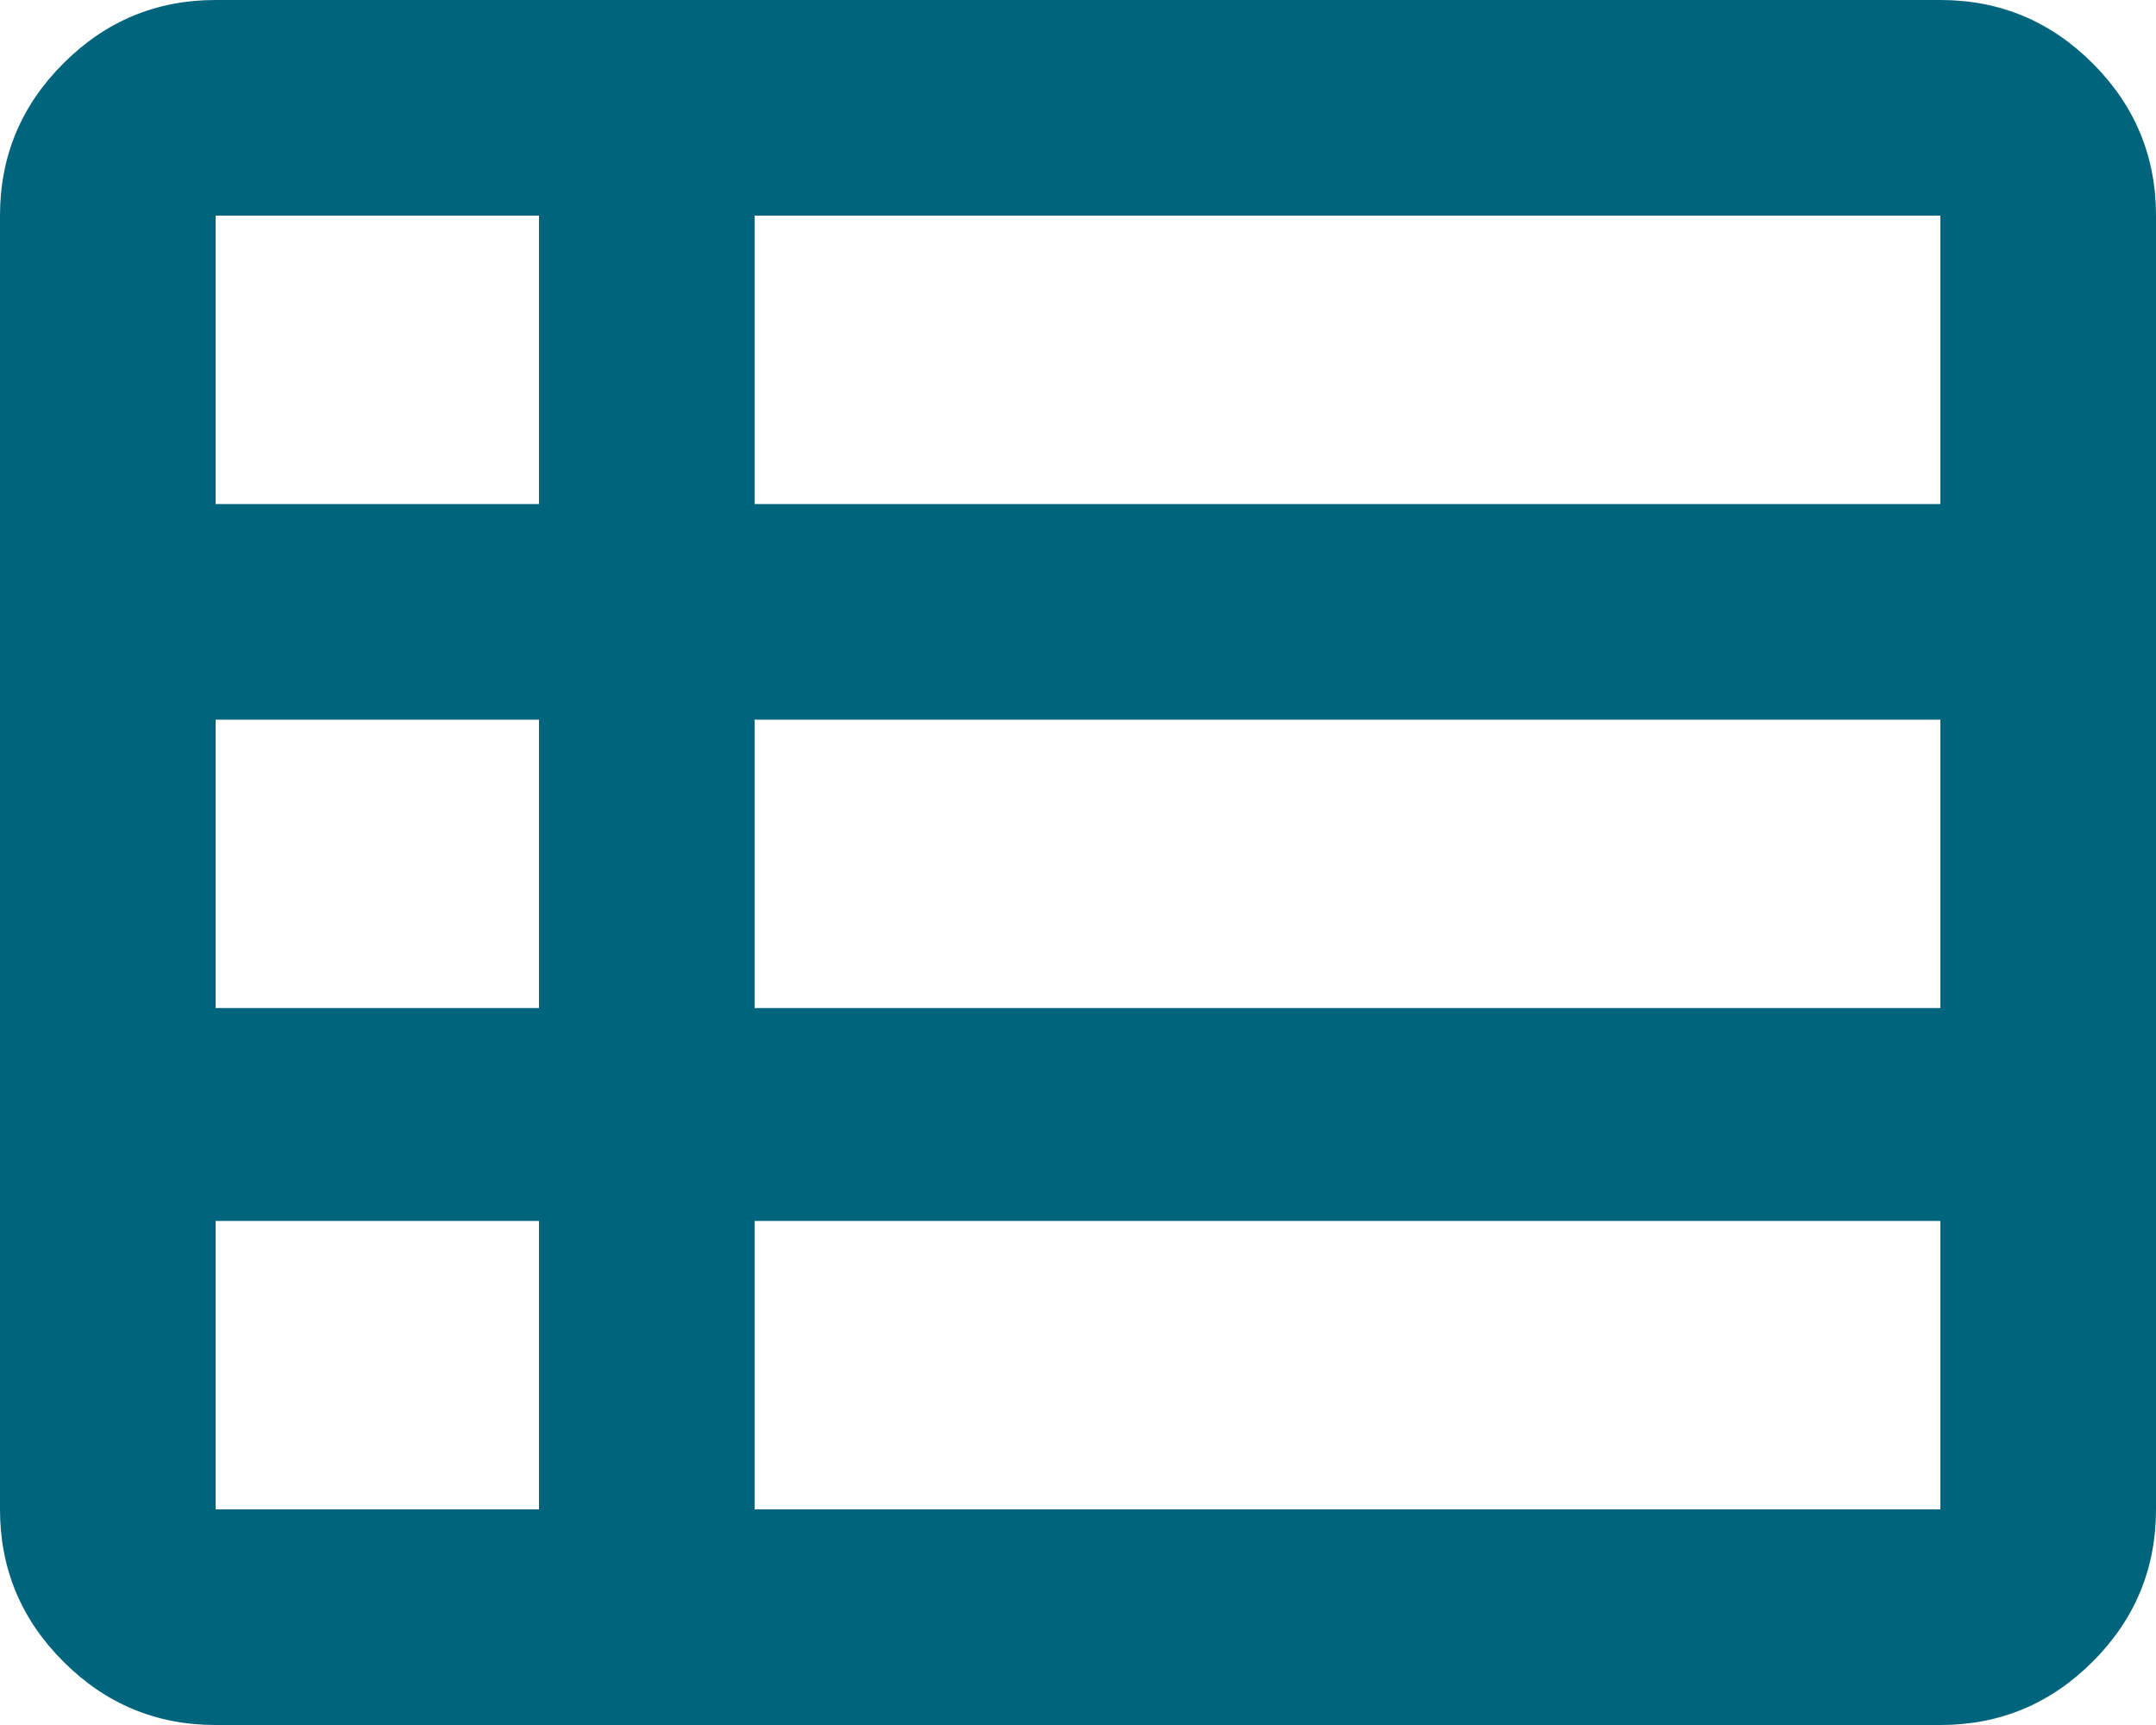
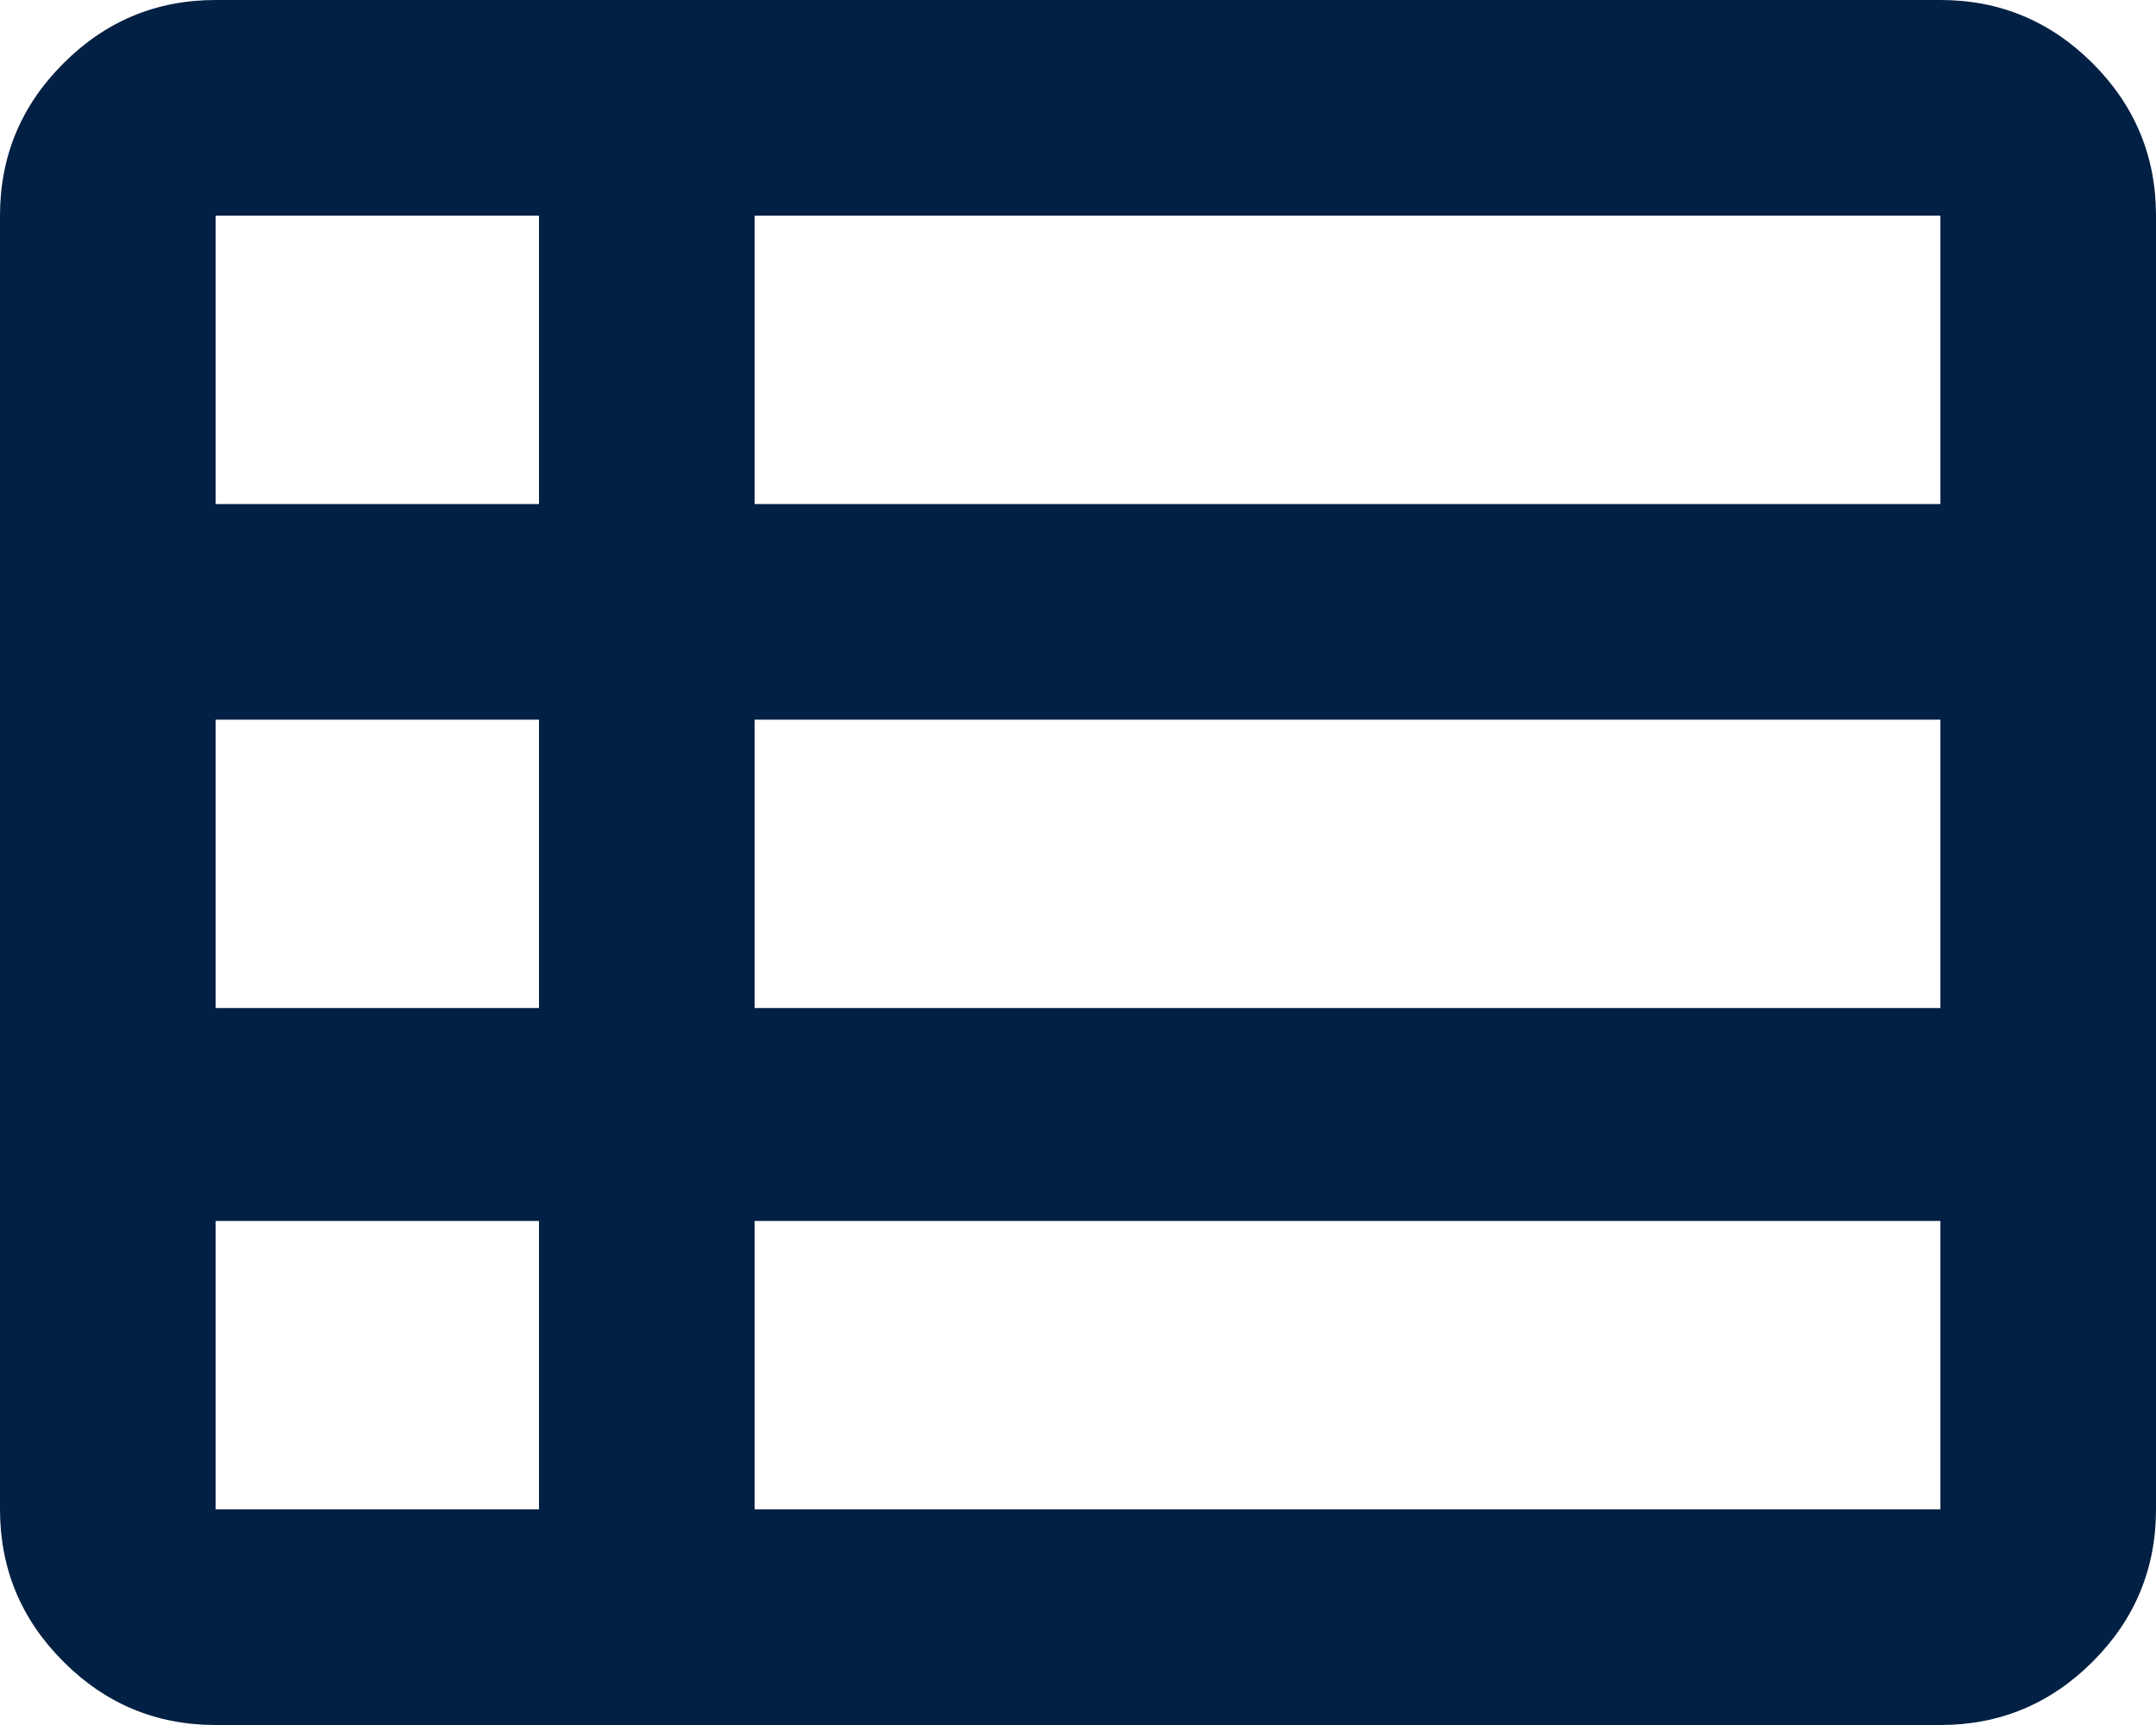
<svg xmlns="http://www.w3.org/2000/svg" width="20" height="16" viewBox="0 0 20 16" fill="none">
-   <path d="M7 14H18V11.325H7V14ZM2 4.675H5V2H2V4.675ZM2 9.35H5V6.675H2V9.35ZM2 14H5V11.325H2V14ZM7 9.35H18V6.675H7V9.35ZM7 4.675H18V2H7V4.675ZM2 16C1.45 16 0.979 15.804 0.588 15.412C0.196 15.021 0 14.55 0 14V2C0 1.45 0.196 0.979 0.588 0.588C0.979 0.196 1.45 0 2 0H18C18.55 0 19.021 0.196 19.413 0.588C19.804 0.979 20 1.45 20 2V14C20 14.55 19.804 15.021 19.413 15.412C19.021 15.804 18.55 16 18 16H2Z" fill="#00647D" />
+   <path d="M7 14H18V11.325H7V14ZM2 4.675H5V2H2V4.675ZM2 9.35H5V6.675H2V9.35ZM2 14H5V11.325H2V14ZM7 9.35H18V6.675H7V9.35ZM7 4.675H18V2H7V4.675ZM2 16C1.45 16 0.979 15.804 0.588 15.412C0.196 15.021 0 14.55 0 14V2C0 1.45 0.196 0.979 0.588 0.588C0.979 0.196 1.45 0 2 0H18C18.55 0 19.021 0.196 19.413 0.588C19.804 0.979 20 1.45 20 2V14C20 14.55 19.804 15.021 19.413 15.412C19.021 15.804 18.55 16 18 16H2Z" fill="#022043" />
</svg>
